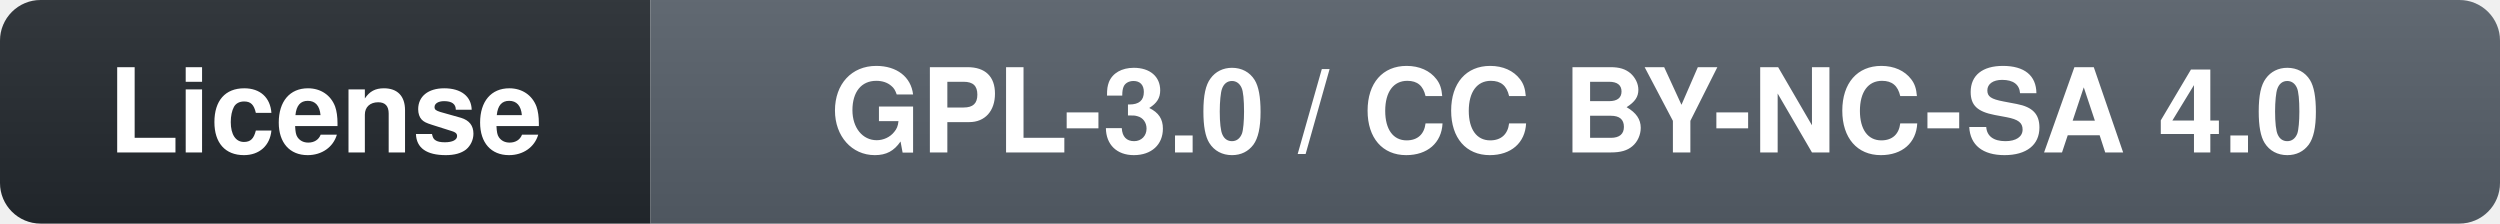
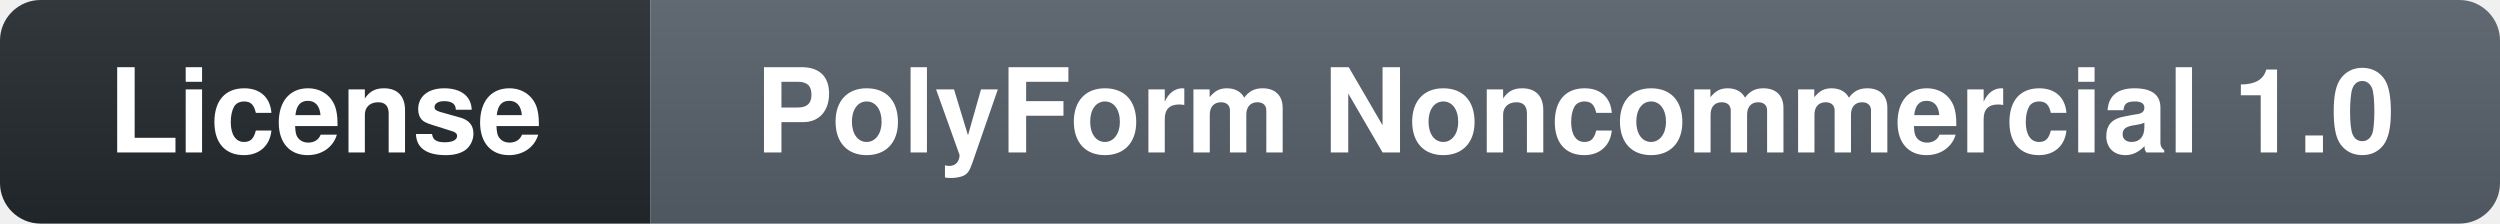
- <svg xmlns="http://www.w3.org/2000/svg" width="246" height="22" role="img" aria-label="License: GPL-3.0 / CC BY-NC-SA 4.0">
+ <svg xmlns="http://www.w3.org/2000/svg" width="246" height="22" role="img" aria-label="License: PolyForm Noncommercial 1.0">
  <linearGradient id="s" x2="0" y2="100%">
    <stop offset="0" stop-color="#bbb" stop-opacity=".1" />
    <stop offset="1" stop-opacity=".1" />
  </linearGradient>
  <clipPath id="r">
    <rect width="246" height="22" rx="4" fill="#fff" />
  </clipPath>
  <g clip-path="url(#r)">
    <rect width="64" height="22" fill="#24292f" />
    <rect x="64" width="182" height="22" fill="#57606a" />
    <rect width="246" height="22" fill="url(#s)" />
  </g>
  <g fill="#fff" text-anchor="middle" font-family="-apple-system,BlinkMacSystemFont,'Segoe UI',Helvetica,Arial,sans-serif" font-size="11.5" font-weight="600">
    <text x="32.0" y="15">License</text>
-     <text x="155.0" y="15">GPL-3.0 / CC BY-NC-SA 4.0</text>
+     <text x="155.0" y="15">PolyForm Noncommercial 1.0</text>
  </g>
</svg>
